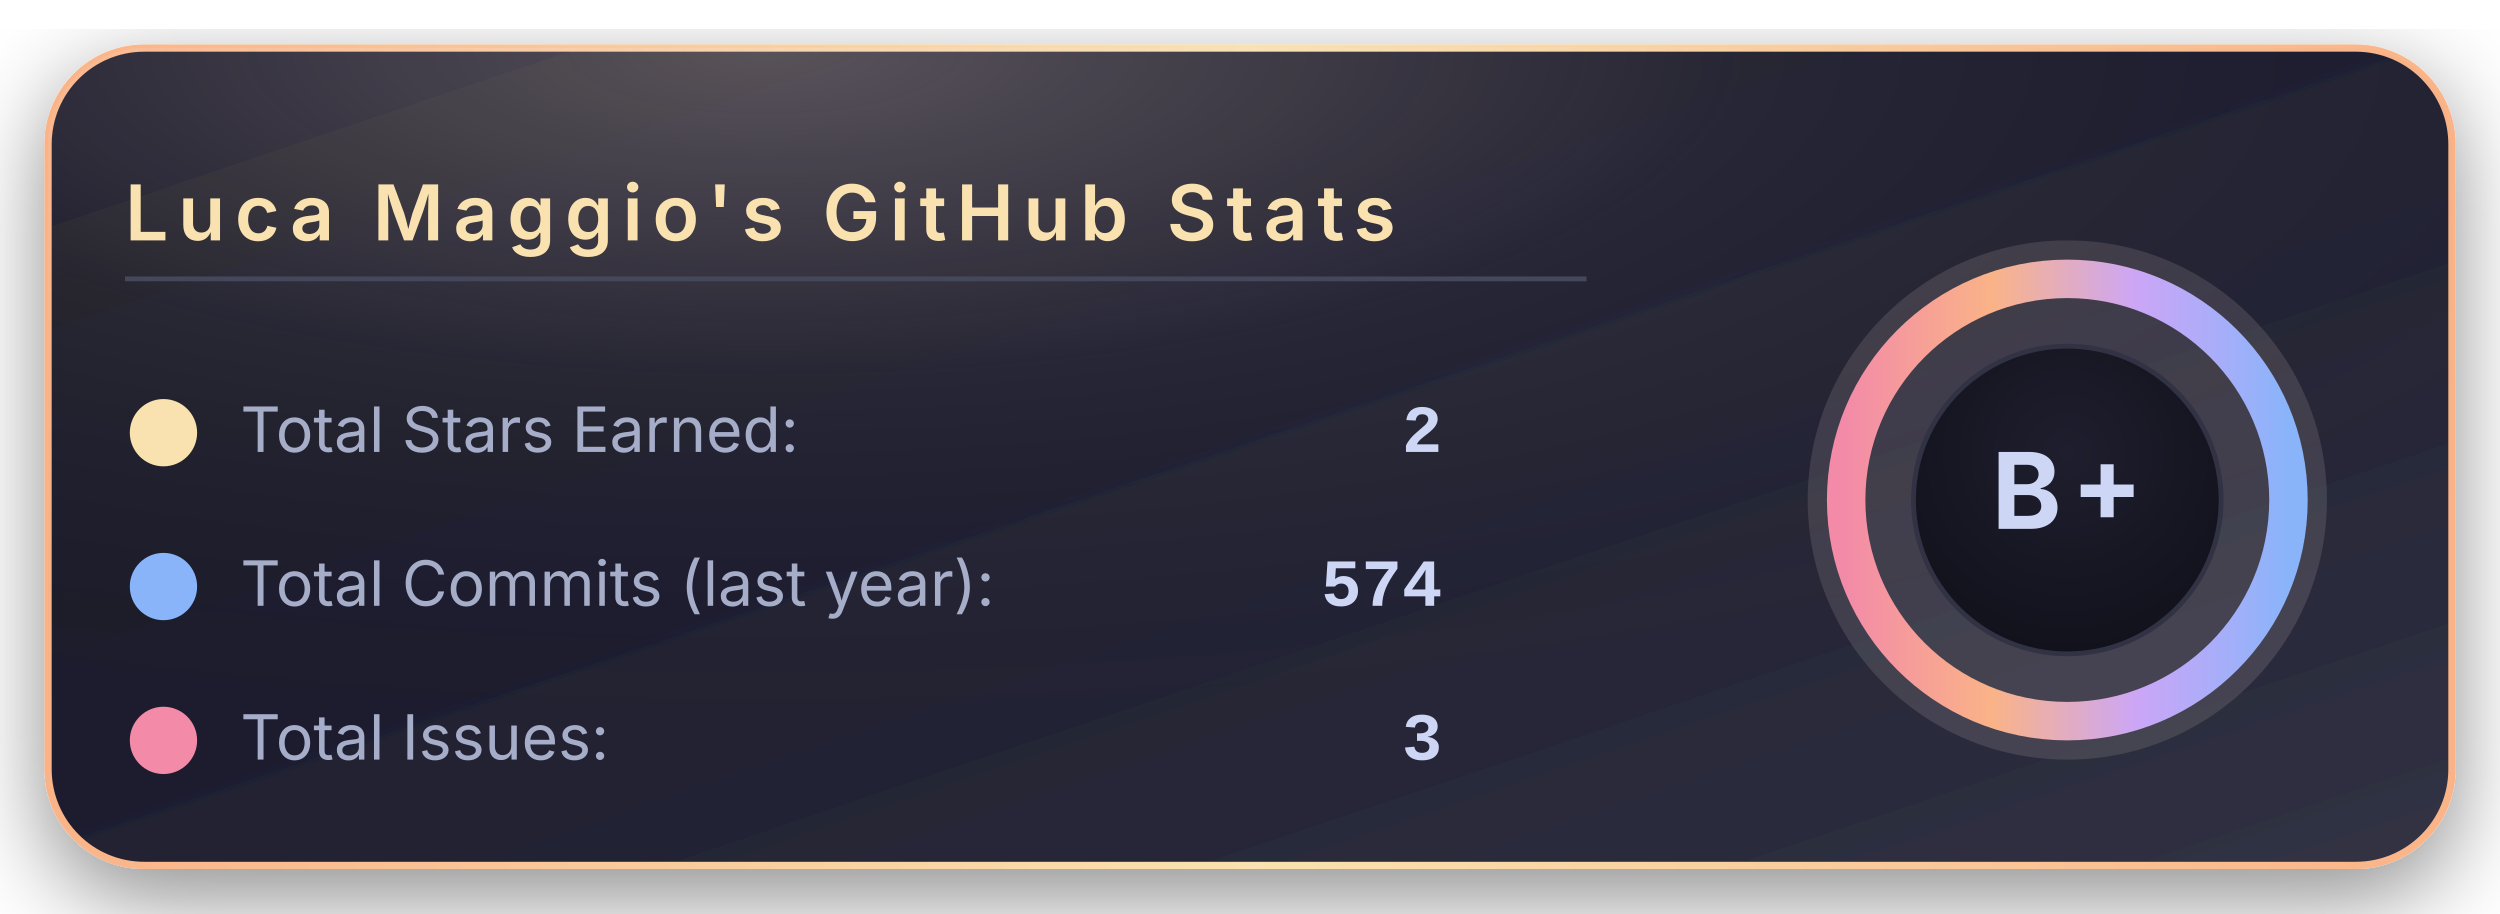
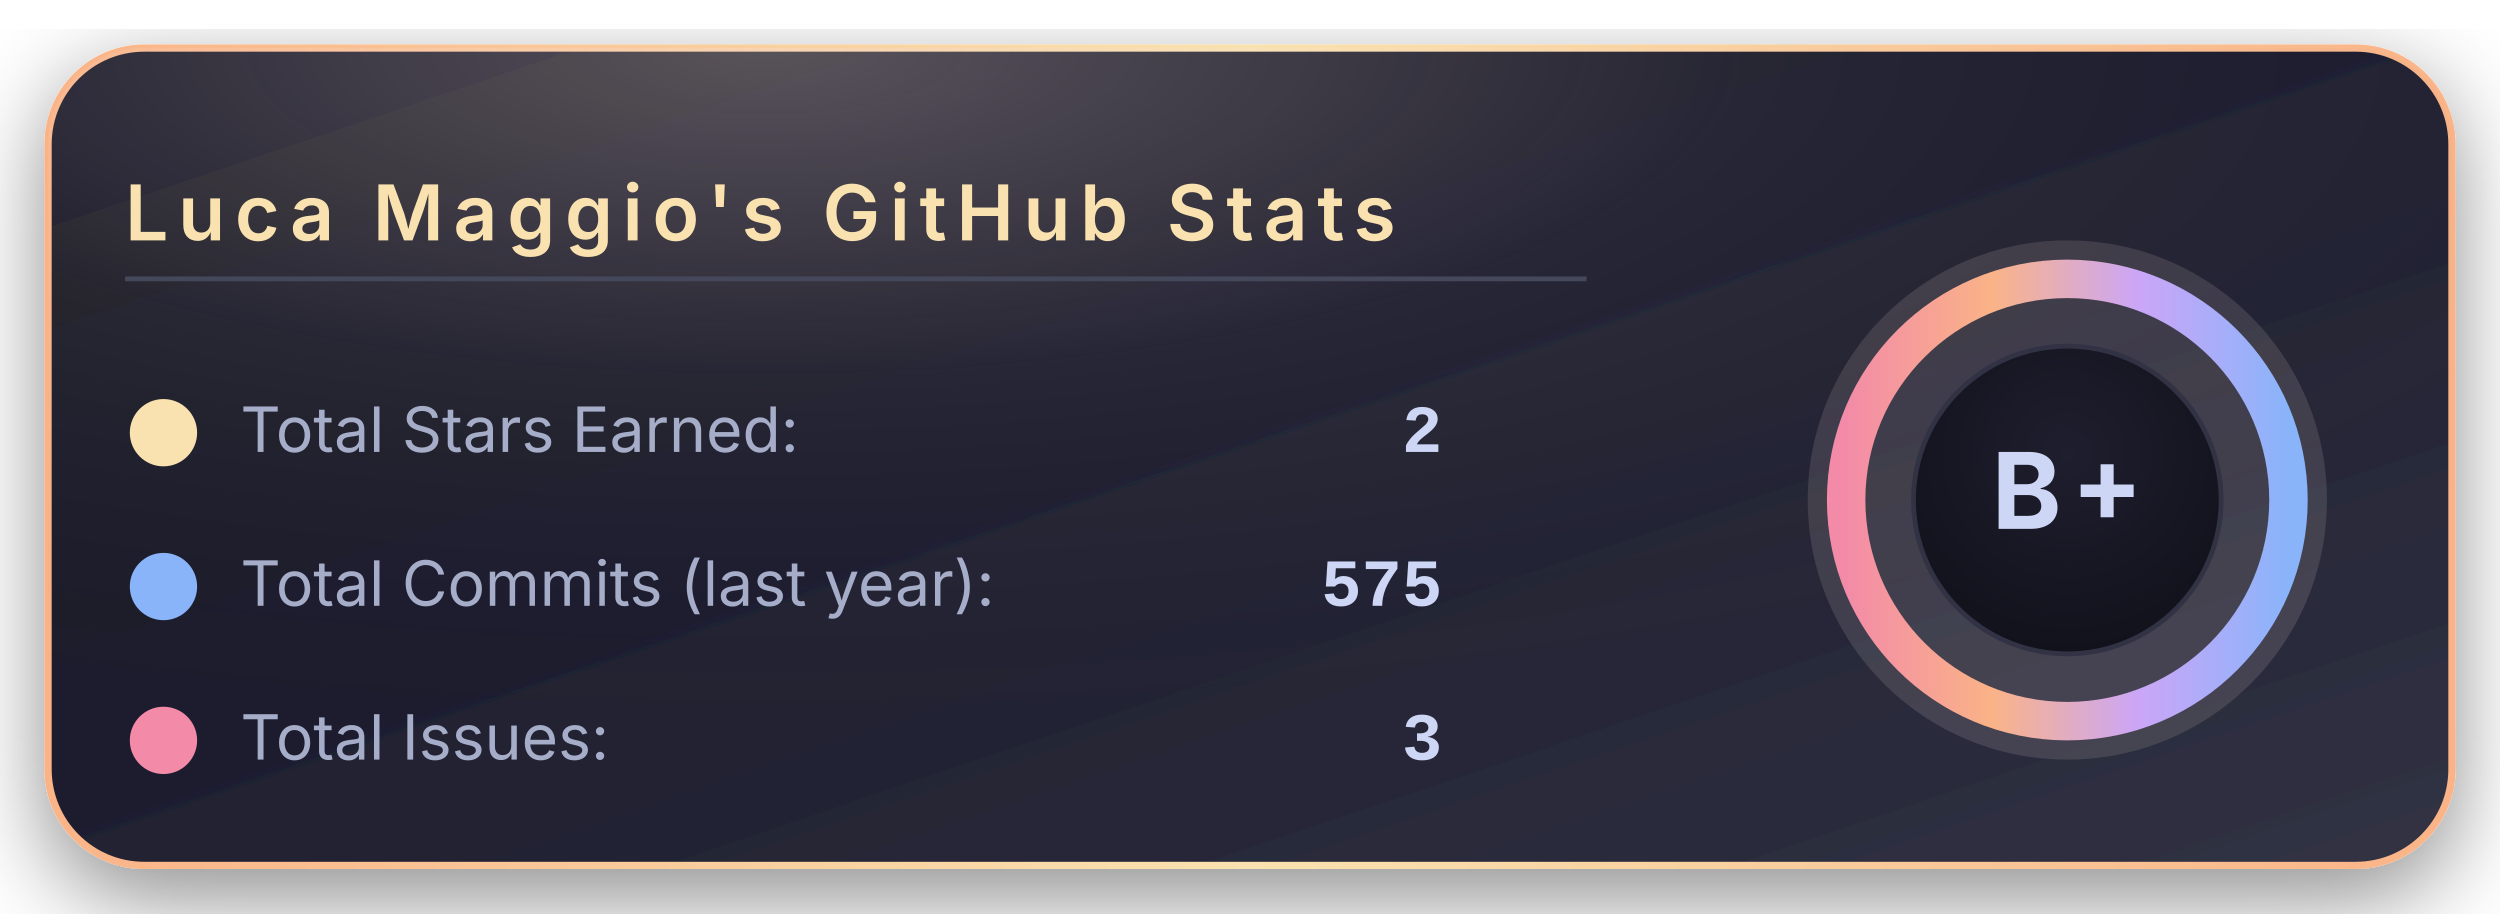
<svg xmlns="http://www.w3.org/2000/svg" width="520" height="190" viewBox="0 0 520 190">
  <defs>
    <linearGradient id="bgGradient" x1="0%" y1="0%" x2="100%" y2="100%">
      <stop offset="0%" stop-color="#181825" />
      <stop offset="45%" stop-color="#1e1e2e" />
      <stop offset="100%" stop-color="#313244" />
    </linearGradient>
    <linearGradient id="borderGradient" x1="0%" y1="0%" x2="100%" y2="0%">
      <stop offset="0%" stop-color="#fab387" />
      <stop offset="50%" stop-color="#f9e2af" />
      <stop offset="100%" stop-color="#fab387" />
    </linearGradient>
    <filter id="softShadow" x="-30%" y="-30%" width="160%" height="160%">
      <feDropShadow dx="0" dy="6" stdDeviation="10" flood-color="#000000" flood-opacity="0.45" />
    </filter>
    <radialGradient id="coffeeGlow" cx="30%" cy="0%" r="90%">
      <stop offset="0%" stop-color="#f5e0dc" stop-opacity="0.28" />
      <stop offset="45%" stop-color="#f5e0dc" stop-opacity="0.05" />
      <stop offset="100%" stop-color="#000000" stop-opacity="0" />
    </radialGradient>
    <radialGradient id="innerCircle" cx="50%" cy="35%" r="70%">
      <stop offset="0%" stop-color="#1e1e2e" />
      <stop offset="100%" stop-color="#11111b" />
    </radialGradient>
    <linearGradient id="ringGradient" x1="0%" y1="0%" x2="100%" y2="0%">
      <stop offset="0%" stop-color="#f38ba8" />
      <stop offset="33%" stop-color="#fab387" />
      <stop offset="66%" stop-color="#cba6f7" />
      <stop offset="100%" stop-color="#89b4fa" />
    </linearGradient>
  </defs>
  <rect x="10" y="10" rx="20" ry="20" width="500" height="170" fill="url(#bgGradient)" stroke="url(#borderGradient)" stroke-width="1.5" filter="url(#softShadow)" />
  <rect x="10" y="10" rx="20" ry="20" width="500" height="170" fill="url(#coffeeGlow)" />
  <text x="26" y="50" font-family="system-ui, -apple-system, BlinkMacSystemFont, 'Segoe UI', sans-serif" font-size="16" font-weight="600" letter-spacing="2" fill="#f9e2af">
      Luca Maggio's GitHub Stats
    </text>
  <line x1="26" y1="58" x2="330" y2="58" stroke="#45475a" stroke-width="1" />
  <circle cx="34" cy="90" r="7" fill="#f9e2af" />
  <text x="50" y="94" font-family="system-ui, -apple-system, BlinkMacSystemFont, 'Segoe UI', sans-serif" font-size="13" fill="#a6adc8">
      Total Stars Earned:
    </text>
  <text x="300" y="94" text-anchor="end" font-family="ui-monospace, SFMono-Regular, Menlo, Monaco, Consolas, 'Liberation Mono', 'Courier New', monospace" font-size="14" font-weight="600" fill="#cdd6f4">
      2
    </text>
  <circle cx="34" cy="122" r="7" fill="#89b4fa" />
  <text x="50" y="126" font-family="system-ui, -apple-system, BlinkMacSystemFont, 'Segoe UI', sans-serif" font-size="13" fill="#a6adc8">
      Total Commits (last year):
    </text>
  <text x="300" y="126" text-anchor="end" font-family="ui-monospace, SFMono-Regular, Menlo, Monaco, Consolas, 'Liberation Mono', 'Courier New', monospace" font-size="14" font-weight="600" fill="#cdd6f4">
-       574
+       575
    </text>
  <circle cx="34" cy="154" r="7" fill="#f38ba8" />
  <text x="50" y="158" font-family="system-ui, -apple-system, BlinkMacSystemFont, 'Segoe UI', sans-serif" font-size="13" fill="#a6adc8">
      Total Issues:
    </text>
  <text x="300" y="158" text-anchor="end" font-family="ui-monospace, SFMono-Regular, Menlo, Monaco, Consolas, 'Liberation Mono', 'Courier New', monospace" font-size="14" font-weight="600" fill="#cdd6f4">
      3
    </text>
  <g transform="translate(430, 104)">
    <circle cx="0" cy="0" r="54" fill="#f5e0dc" opacity="0.13" />
    <circle cx="0" cy="0" r="46" fill="none" stroke="url(#ringGradient)" stroke-width="8" />
    <circle cx="0" cy="0" r="32" fill="url(#innerCircle)" stroke="#313244" stroke-width="1" />
    <text x="0" y="6" text-anchor="middle" font-family="system-ui, -apple-system, BlinkMacSystemFont, 'Segoe UI', sans-serif" font-size="22" font-weight="700" letter-spacing="2" fill="#cdd6f4">
        B+
      </text>
  </g>
</svg>
